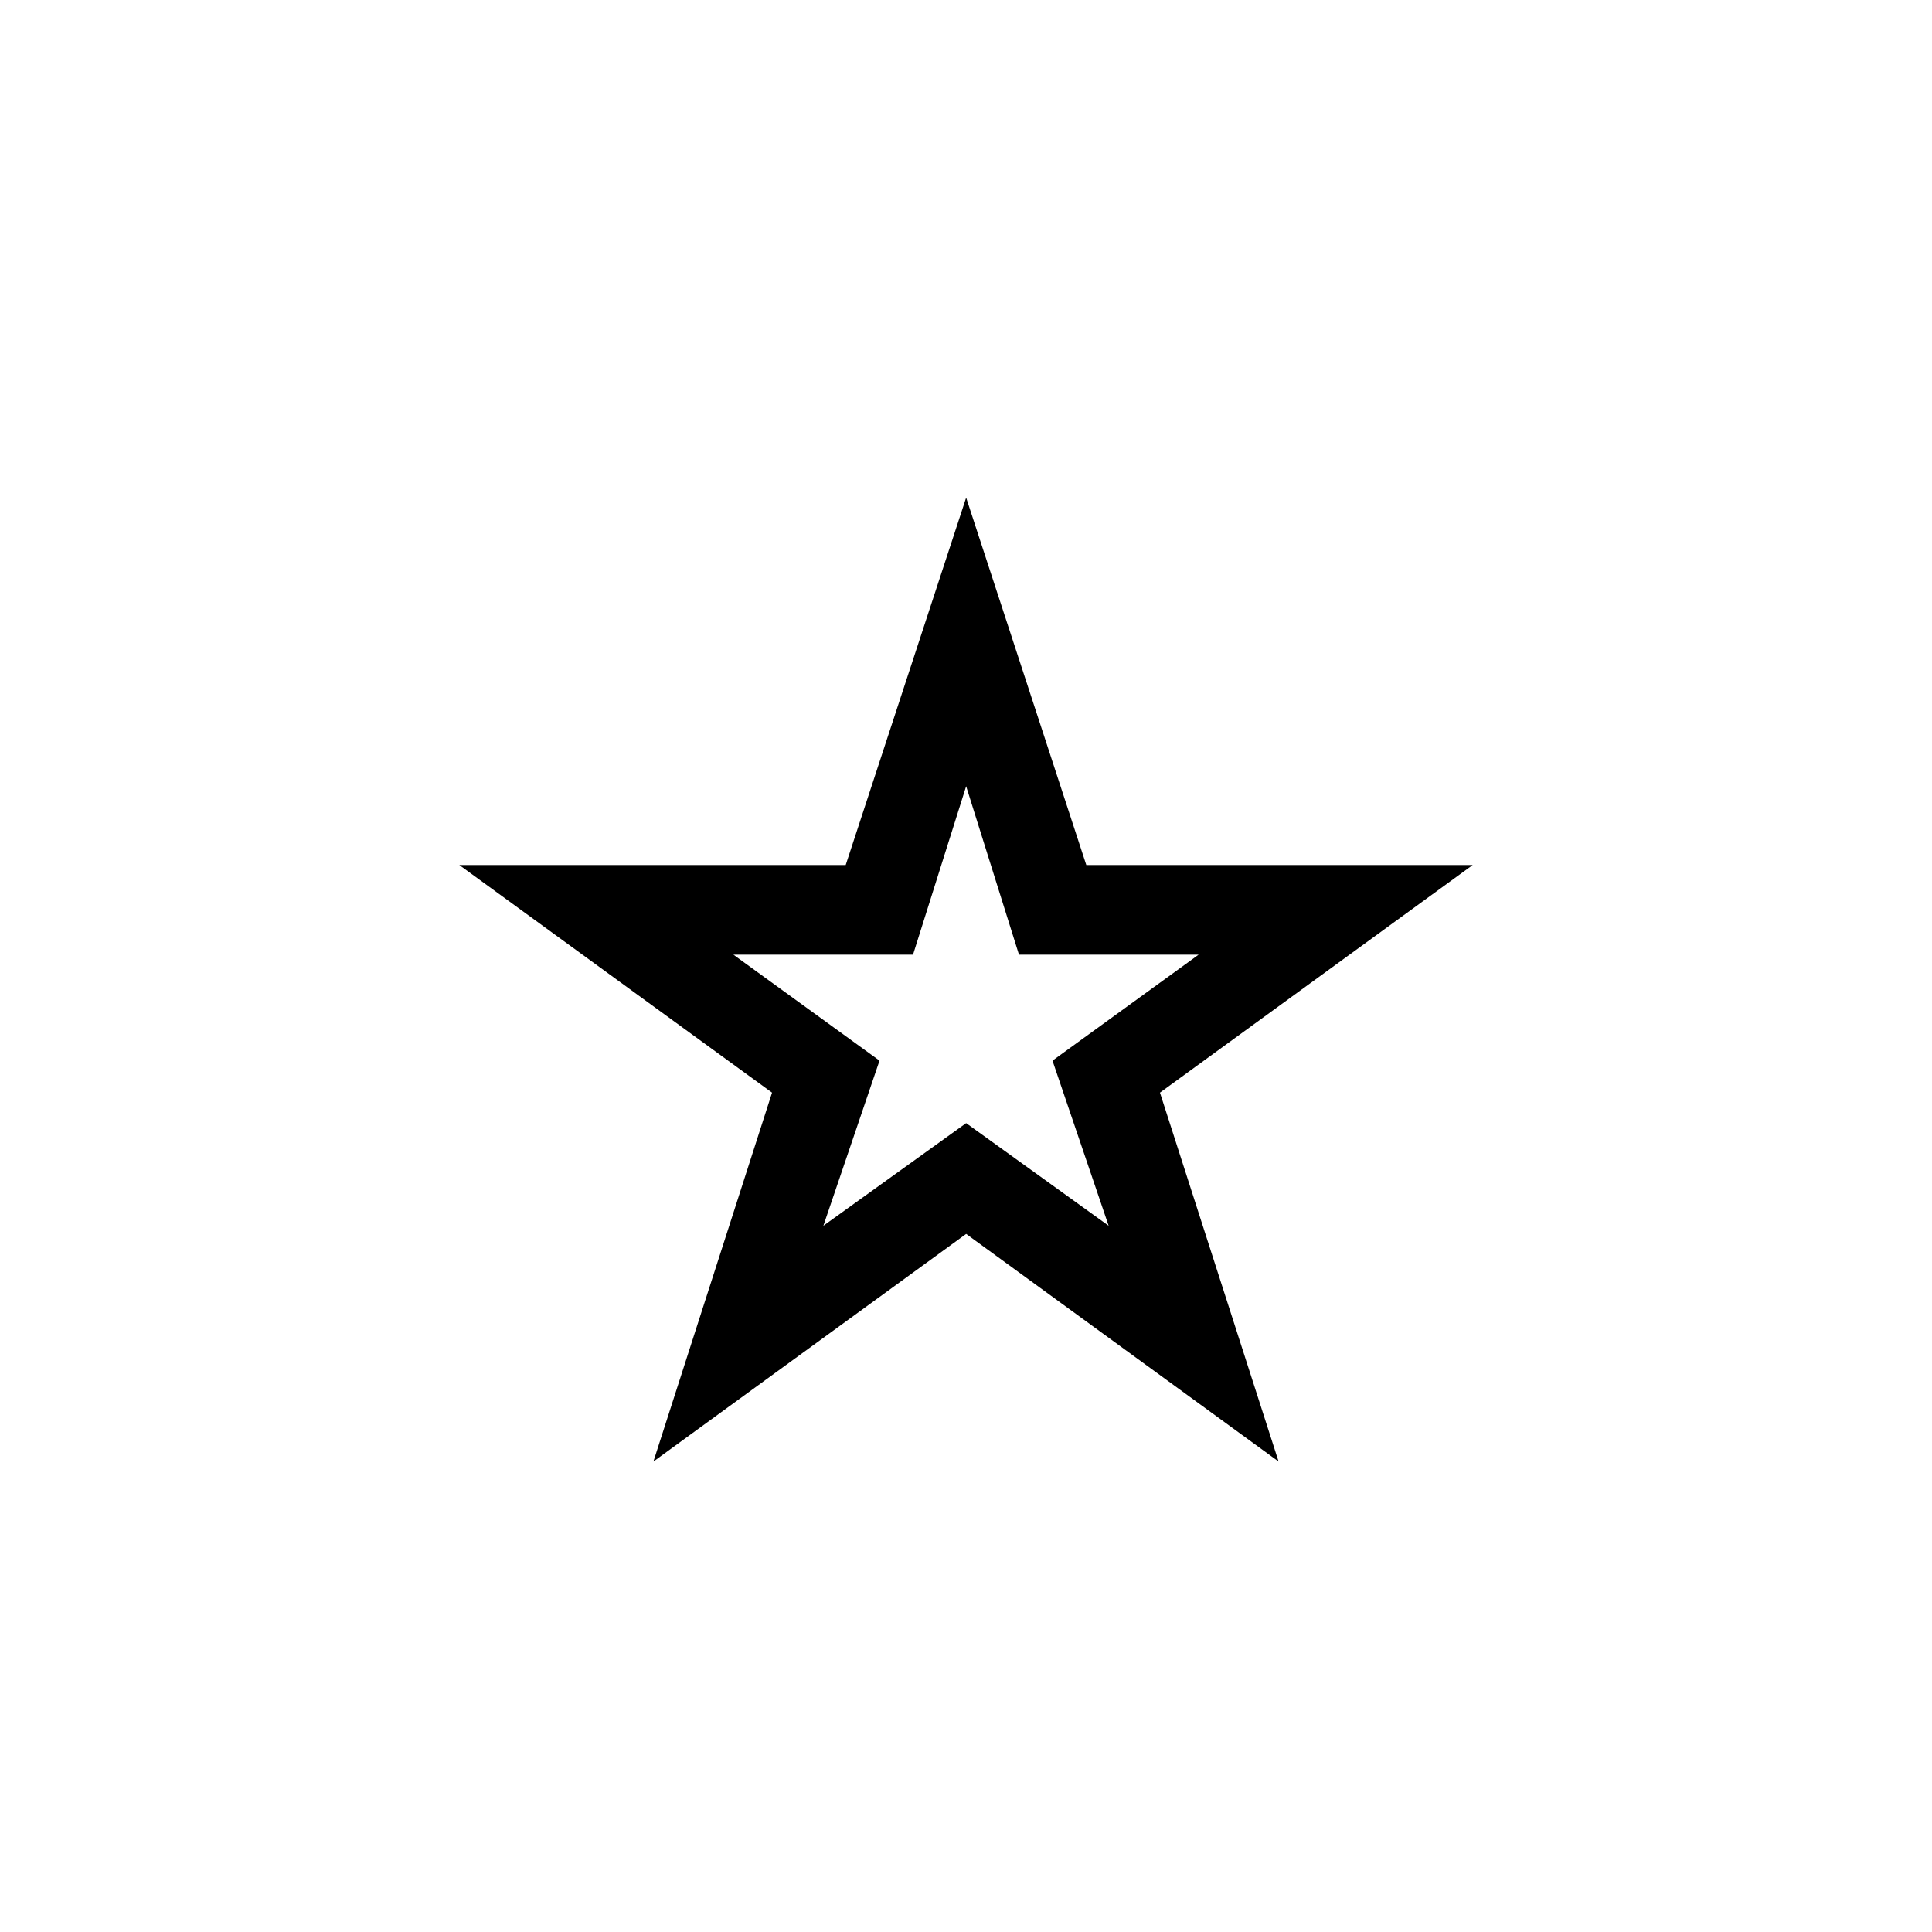
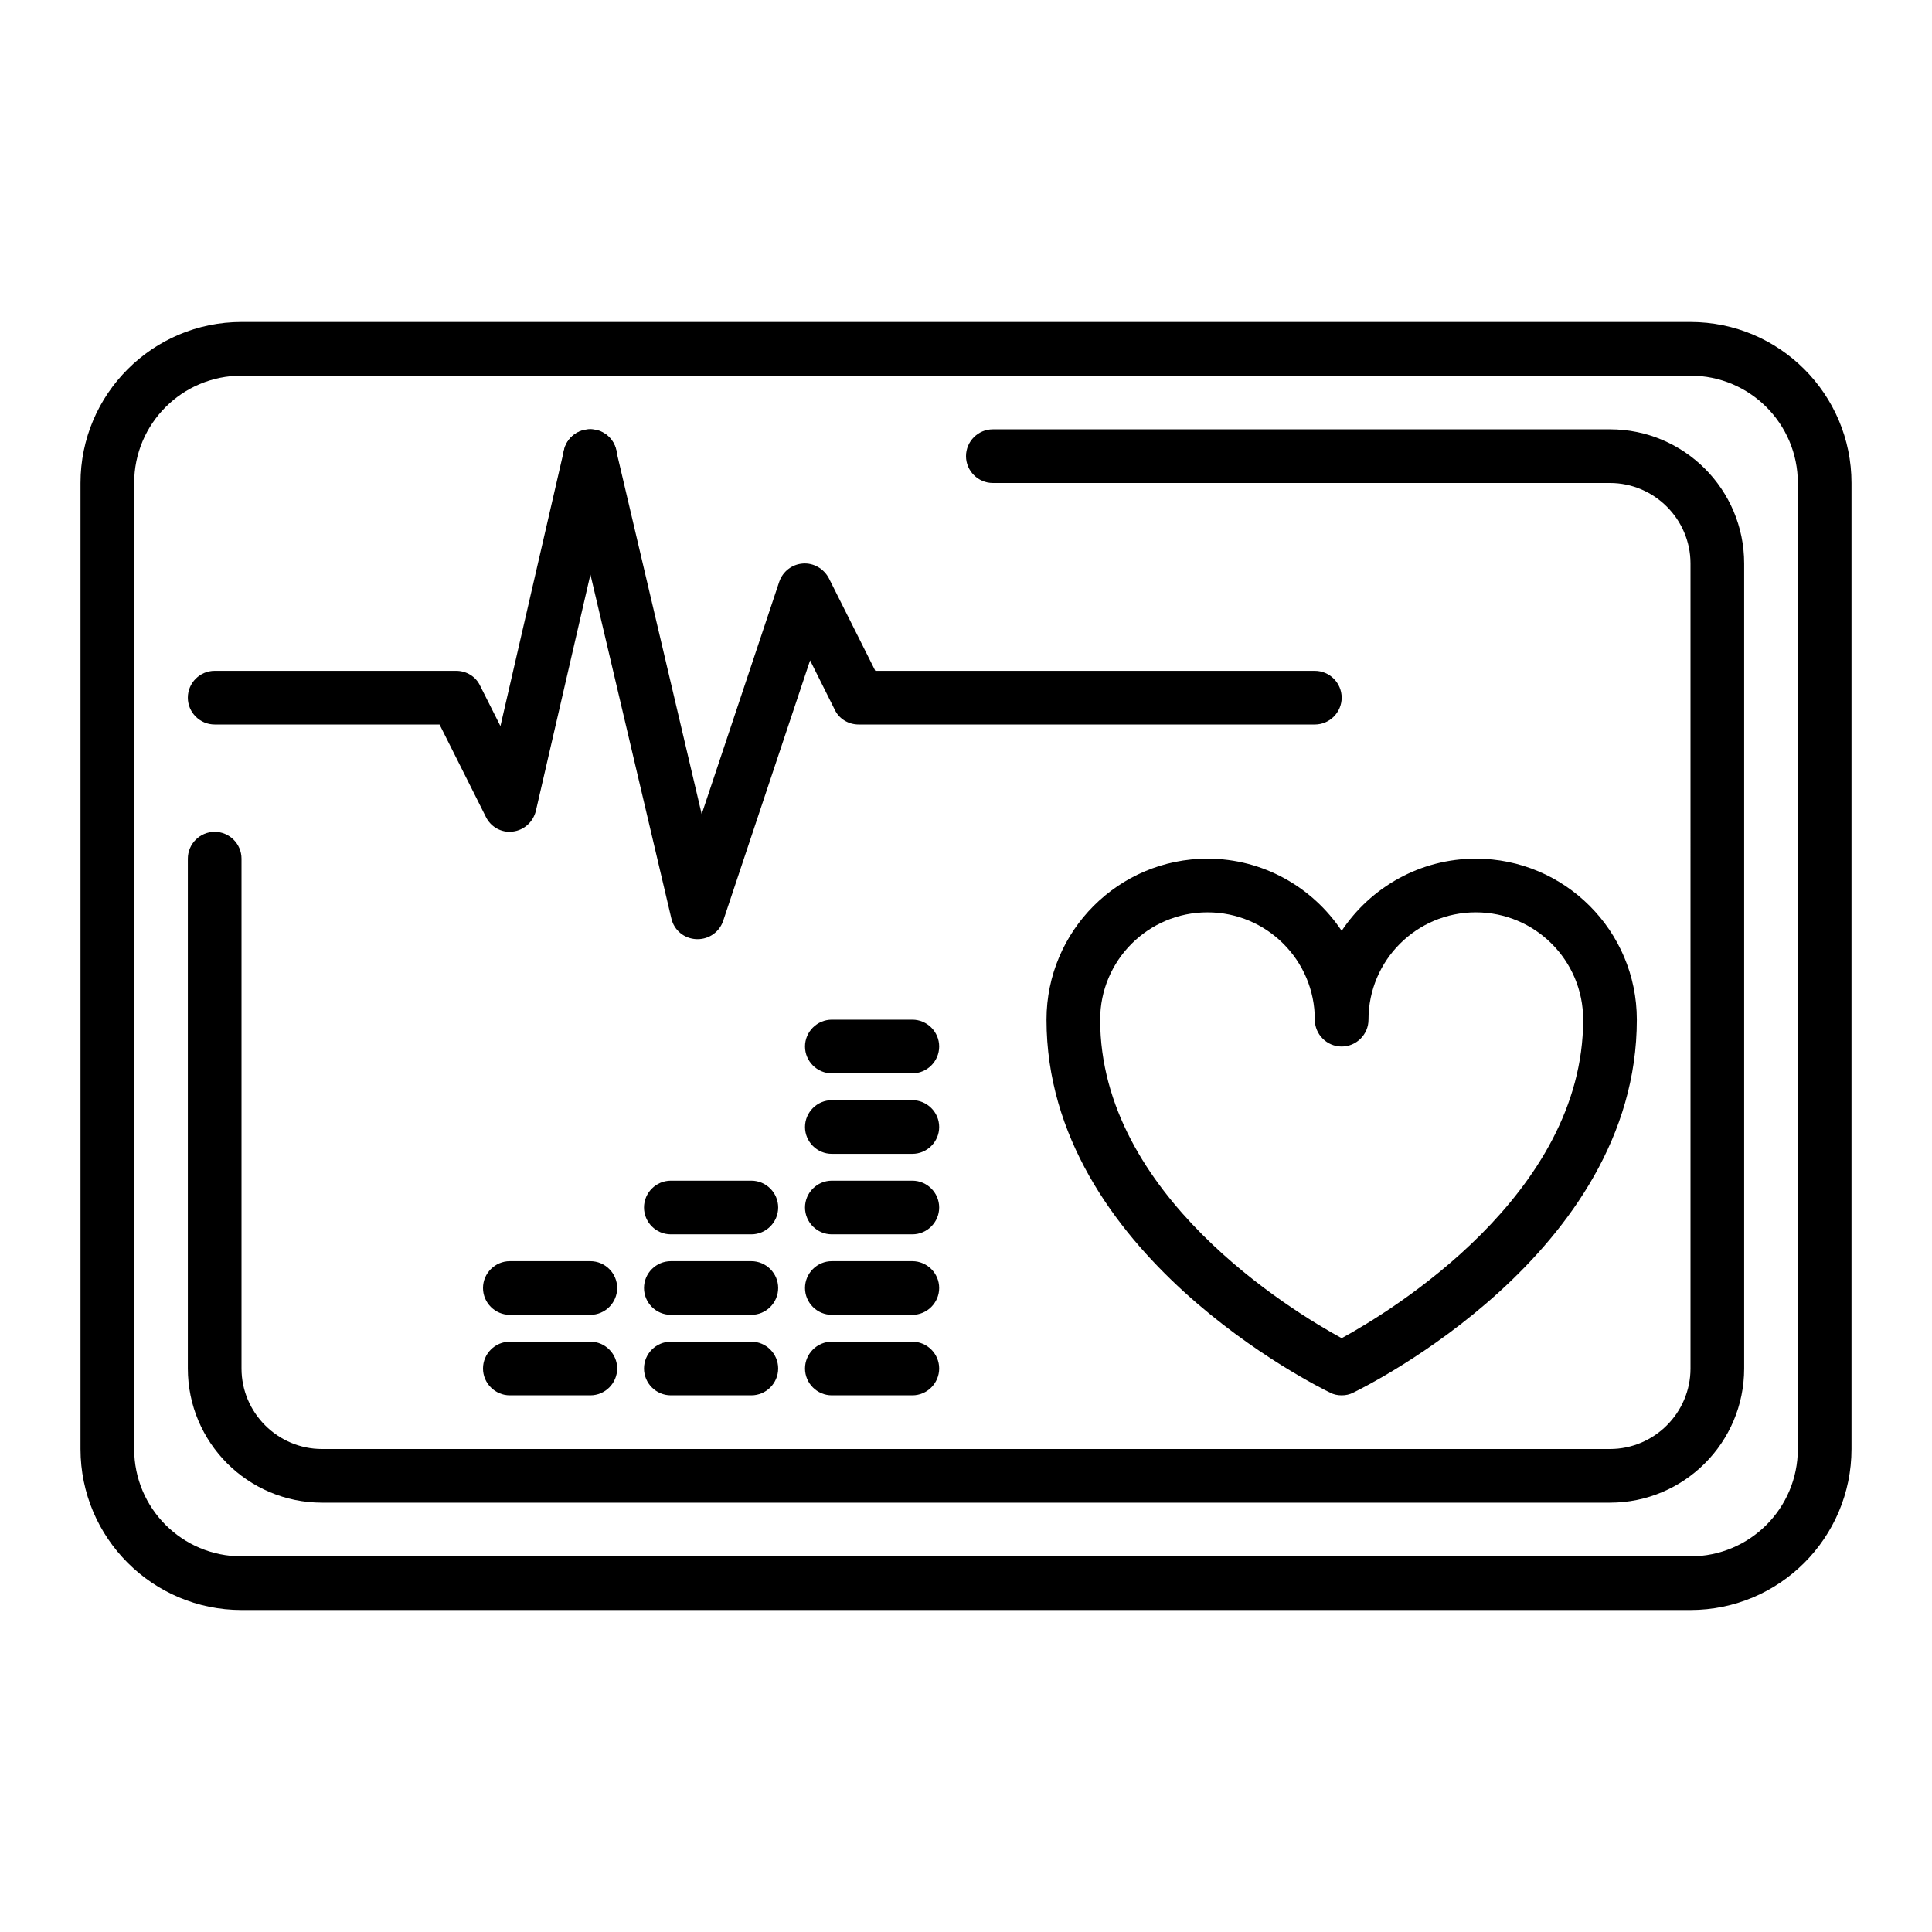
- <svg xmlns="http://www.w3.org/2000/svg" width="256" height="256" viewBox="0 0 100 100">
-   <text x="50%" y="50%" dominant-baseline="central" text-anchor="middle" font-size="83">⭐</text>
+ <svg xmlns="http://www.w3.org/2000/svg" width="1200pt" height="1200pt" version="1.1" viewBox="0 0 1200 1200">
+   <g>
+     <path d="m1050 1e3h-900c-55.168 0-100-44.832-100-100v-600c0-55.168 44.832-100 100-100h900c55.168 0 100 44.832 100 100v600c0 55.168-44.832 100-100 100zm-900-766.67c-36.832 0-66.668 29.832-66.668 66.668v600c0 36.832 29.832 66.668 66.668 66.668h900c36.832 0 66.668-29.832 66.668-66.668v-600c0-36.832-29.832-66.668-66.668-66.668z" />
+     <path d="m1e3 933.33h-800c-46 0-83.332-37.332-83.332-83.332v-316.67c0-9.168 7.5-16.668 16.668-16.668 9.168 0 16.668 7.5 16.668 16.668v316.67c0 27.5 22.5 50 50 50h800c27.5 0 50-22.5 50-50l-0.004-500c0-27.5-22.5-50-50-50h-383.33c-9.168 0-16.668-7.5-16.668-16.668s7.5-16.668 16.668-16.668h383.33c46 0 83.332 37.332 83.332 83.332v500c0 46.004-37.332 83.336-83.332 83.336z" />
+     <path d="m833.33 866.67c-2.5 0-5-0.5-7.168-1.668-7.164-3.5-176.16-86.332-176.16-231.67 0-55.168 44.832-100 100-100 34.668 0 65.332 17.832 83.332 44.832 18-27 48.668-44.832 83.332-44.832 55.168 0 100 44.832 100 100 0 145.33-169 228.17-176.17 231.67-2.164 1.168-4.664 1.668-7.164 1.668zm-83.332-300c-36.832 0-66.668 29.832-66.668 66.668 0 109 119.17 181 150 197.83 30.832-16.832 150-89.168 150-197.83 0-36.832-29.832-66.668-66.668-66.668-36.832 0-66.668 29.832-66.668 66.668 0 9.168-7.5 16.668-16.668 16.668s-16.668-7.5-16.668-16.668c0.008-36.836-29.828-66.668-66.66-66.668z" />
+     <path d="m433.33 583.33h-0.832c-7.5-0.332-13.832-5.5-15.5-12.832l-66.668-283.33c-2.168-9 3.5-18 12.332-20 9-2.168 18 3.5 20 12.332l53.168 226.17 48.168-144.33c2.168-6.332 7.832-10.832 14.668-11.332 6.668-0.5 13 3.168 16.168 9.168l28.832 57.496h273c9.168 0 16.668 7.5 16.668 16.668 0 9.168-7.5 16.668-16.668 16.668l-283.34-0.004c-6.332 0-12.168-3.5-14.832-9.168l-15.332-30.668-54 161.83c-2.336 6.836-8.668 11.336-15.836 11.336z" />
+     <path d="m316.67 516.67c-6.332 0-12-3.5-14.832-9.168l-28.836-57.5h-139.67c-9.168 0-16.668-7.5-16.668-16.668s7.5-16.668 16.668-16.668h150c6.332 0 12.168 3.5 14.832 9.168l12.668 25.168 39.5-171.5c2-9 11.168-14.5 20-12.5 9 2 14.5 11 12.5 20l-50 216.67c-1.668 6.832-7.332 12-14.332 12.832-0.5 0.168-1.168 0.168-1.832 0.168z" />
+     <path d="m566.67 866.67h-50c-9.168 0-16.668-7.5-16.668-16.668s7.5-16.668 16.668-16.668h50c9.168 0 16.668 7.5 16.668 16.668-0.004 9.168-7.504 16.668-16.668 16.668z" />
+     <path d="m566.67 816.67h-50c-9.168 0-16.668-7.5-16.668-16.668s7.5-16.668 16.668-16.668h50c9.168 0 16.668 7.5 16.668 16.668-0.004 9.168-7.504 16.668-16.668 16.668z" />
+     <path d="m566.67 766.67h-50c-9.168 0-16.668-7.5-16.668-16.668s7.5-16.668 16.668-16.668h50c9.168 0 16.668 7.5 16.668 16.668-0.004 9.168-7.504 16.668-16.668 16.668z" />
+     <path d="m566.67 716.67h-50c-9.168 0-16.668-7.5-16.668-16.668s7.5-16.668 16.668-16.668h50c9.168 0 16.668 7.5 16.668 16.668-0.004 9.168-7.504 16.668-16.668 16.668z" />
+     <path d="m566.67 666.67h-50c-9.168 0-16.668-7.5-16.668-16.668s7.5-16.668 16.668-16.668h50c9.168 0 16.668 7.5 16.668 16.668-0.004 9.168-7.504 16.668-16.668 16.668z" />
+     <path d="m466.67 866.67h-50c-9.168 0-16.668-7.5-16.668-16.668s7.5-16.668 16.668-16.668h50c9.168 0 16.668 7.5 16.668 16.668-0.004 9.168-7.504 16.668-16.668 16.668z" />
+     <path d="m466.67 816.67h-50c-9.168 0-16.668-7.5-16.668-16.668s7.5-16.668 16.668-16.668h50c9.168 0 16.668 7.5 16.668 16.668-0.004 9.168-7.504 16.668-16.668 16.668z" />
+     <path d="m466.67 766.67h-50c-9.168 0-16.668-7.5-16.668-16.668s7.5-16.668 16.668-16.668h50c9.168 0 16.668 7.5 16.668 16.668-0.004 9.168-7.504 16.668-16.668 16.668z" />
+     <path d="m366.67 866.67h-50c-9.168 0-16.668-7.5-16.668-16.668s7.5-16.668 16.668-16.668h50c9.168 0 16.668 7.5 16.668 16.668-0.004 9.168-7.504 16.668-16.668 16.668z" />
+     <path d="m366.67 816.67h-50c-9.168 0-16.668-7.5-16.668-16.668s7.5-16.668 16.668-16.668h50c9.168 0 16.668 7.5 16.668 16.668-0.004 9.168-7.504 16.668-16.668 16.668z" />
+   </g>
</svg>
